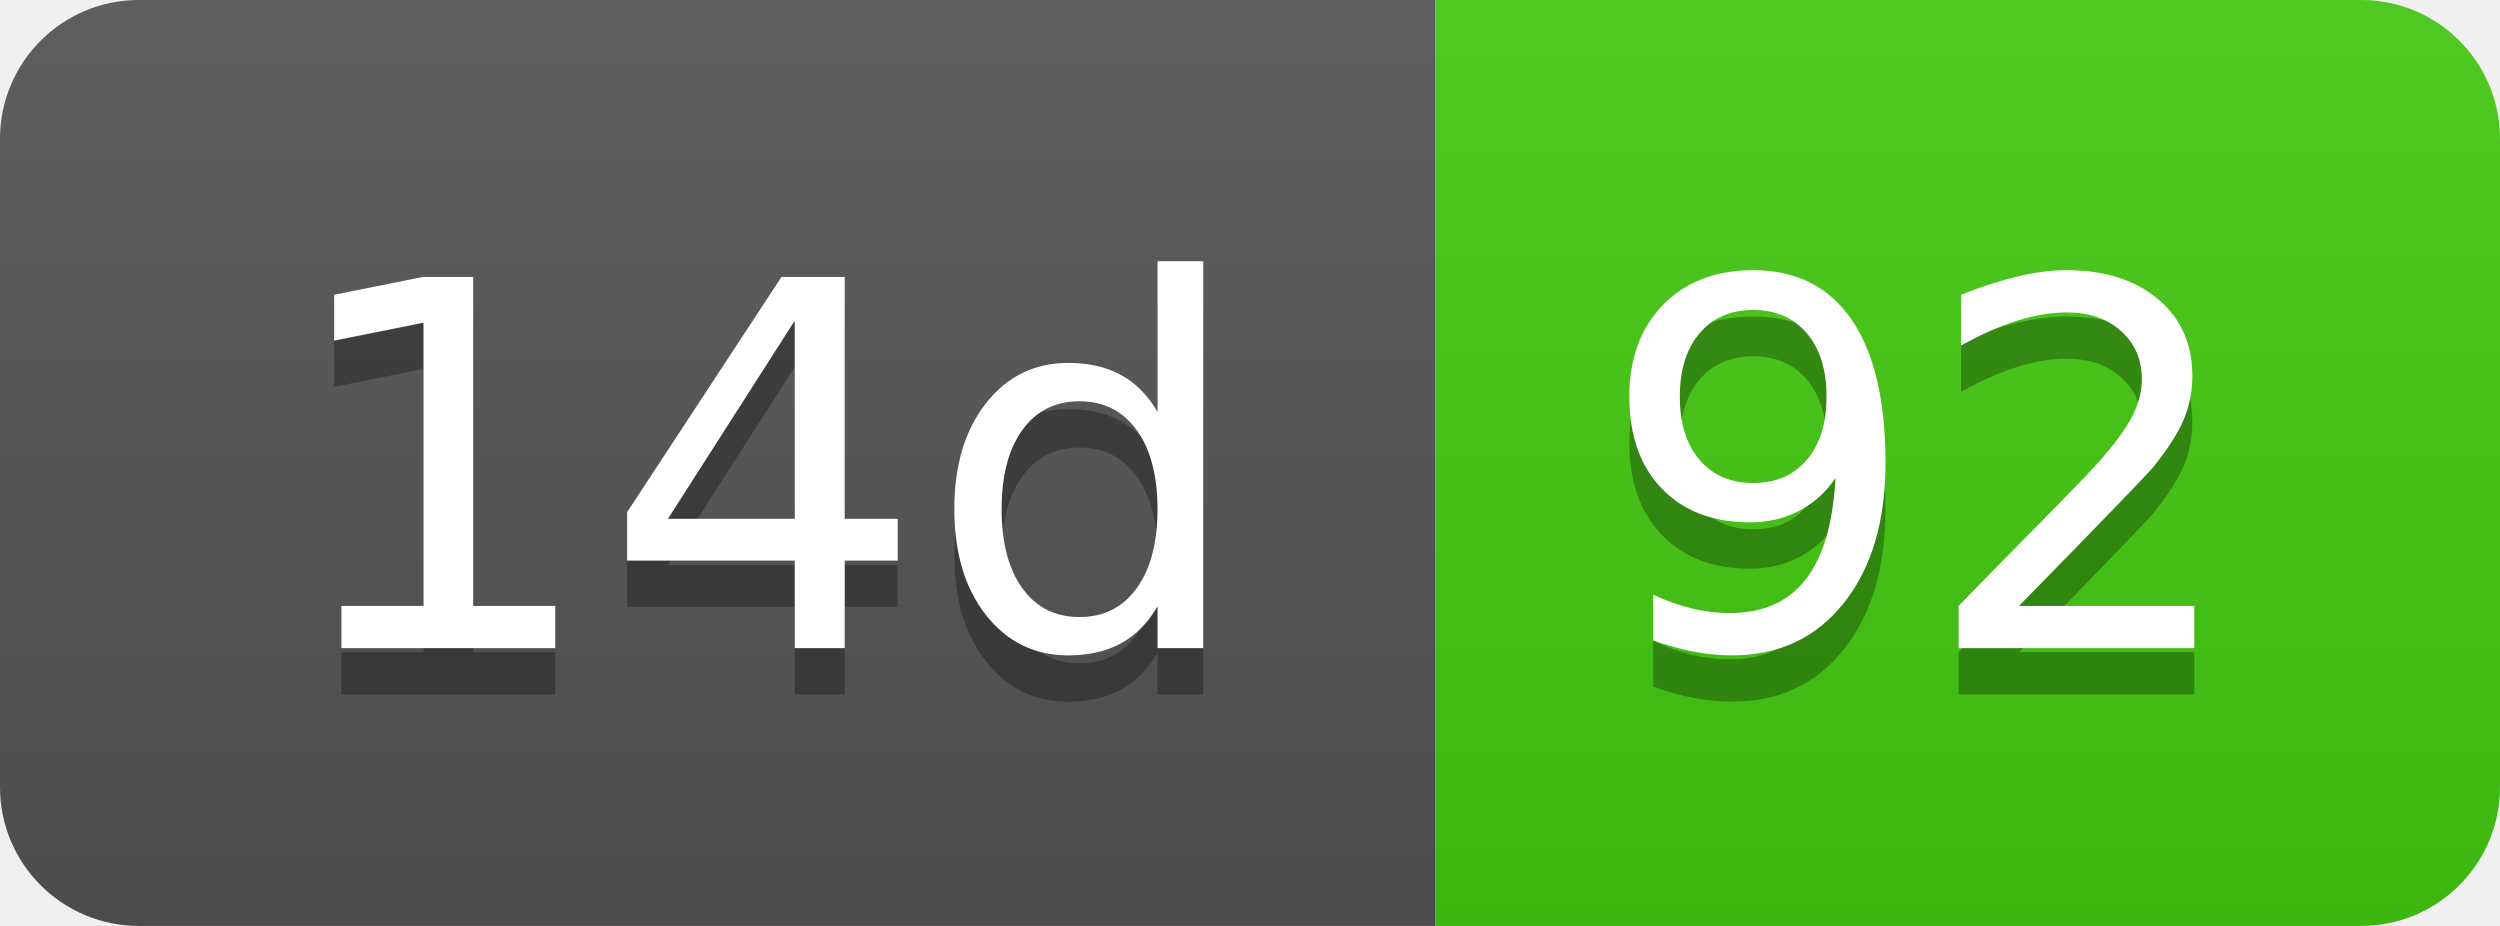
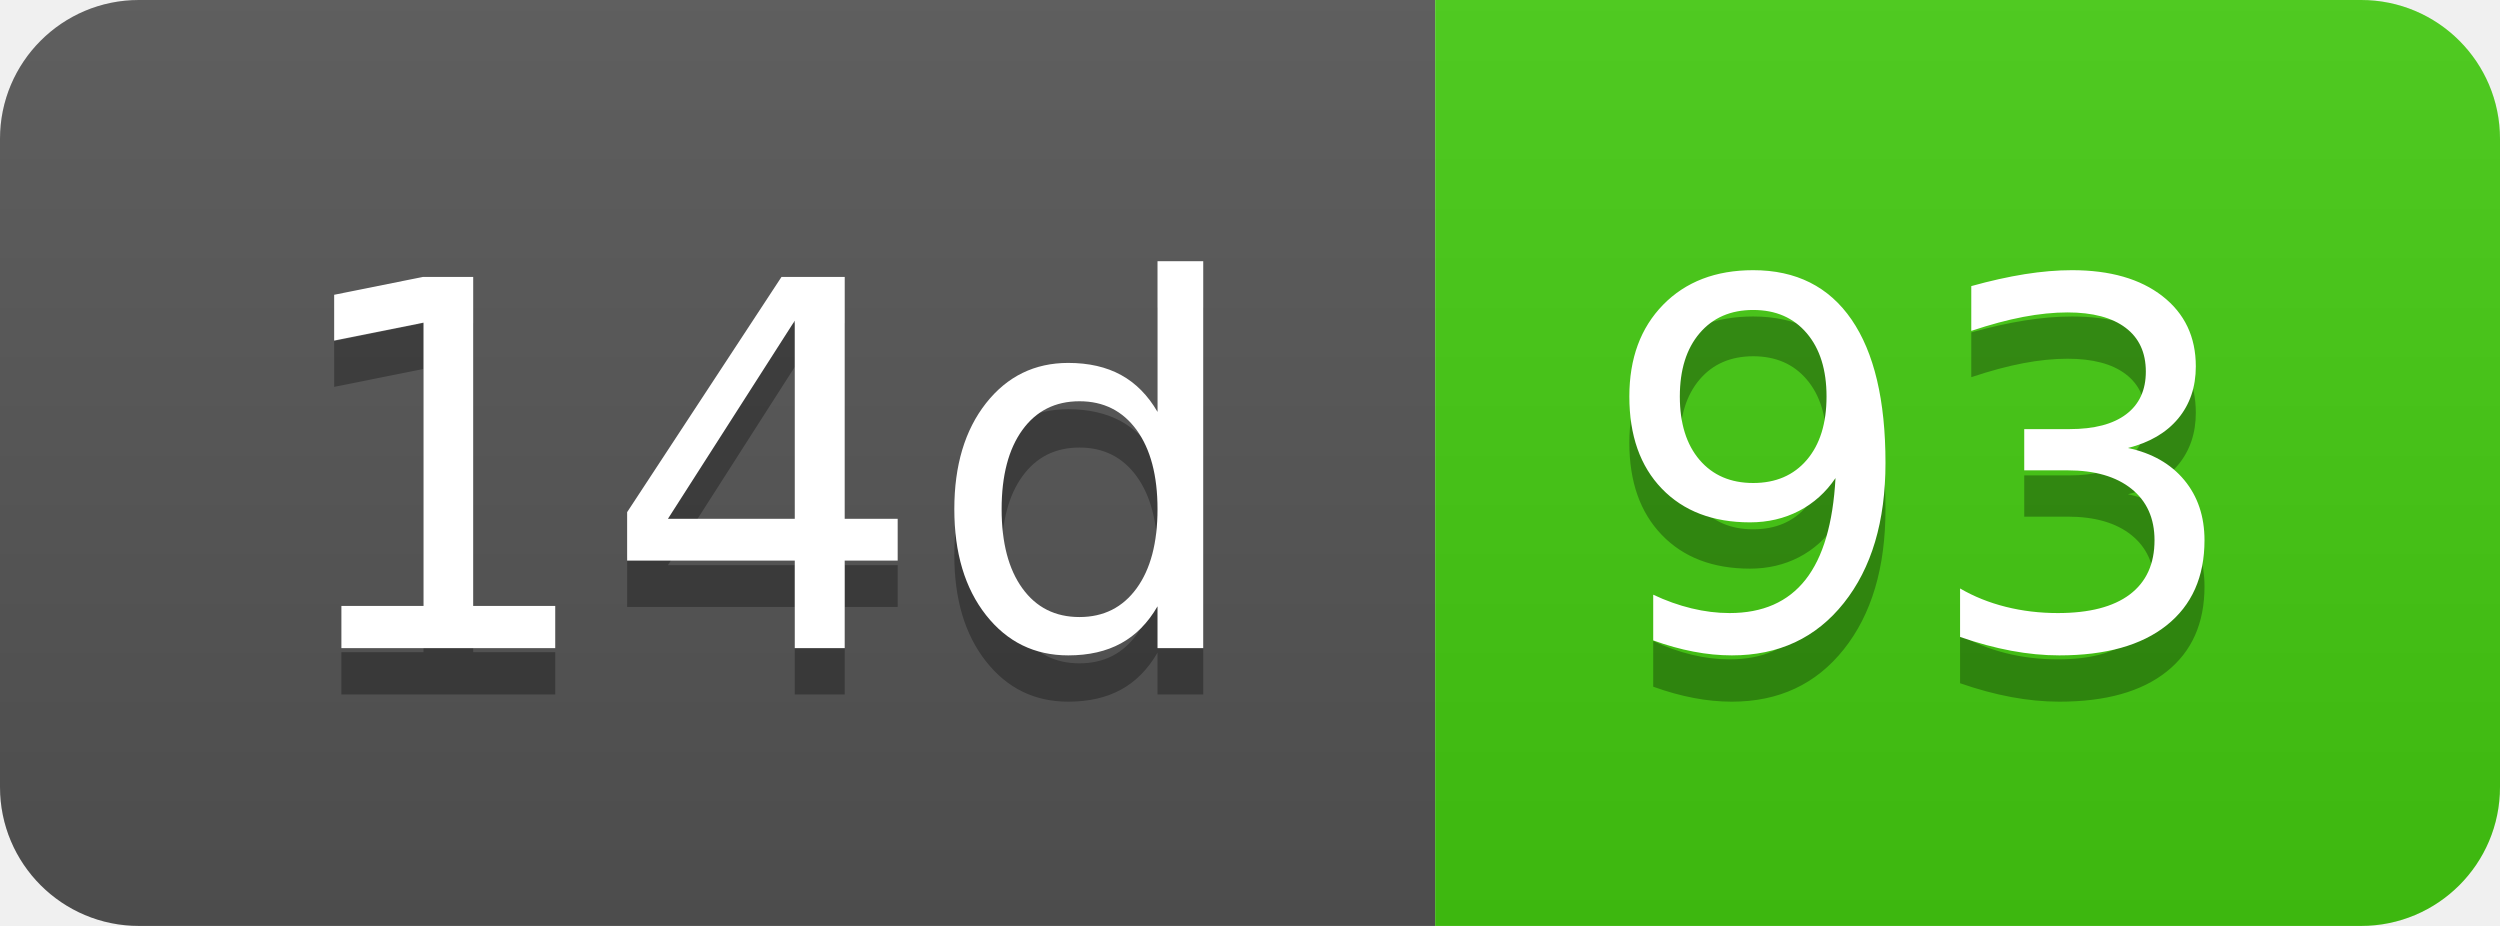
- <svg xmlns="http://www.w3.org/2000/svg" width="54" height="20" role="img" aria-label="14d: 92">
+ <svg xmlns="http://www.w3.org/2000/svg" width="54" height="20" role="img" aria-label="14d: 93">
  <linearGradient id="s" x2="0" y2="100%">
    <stop offset="0" stop-color="#bbb" stop-opacity=".1" />
    <stop offset="1" stop-opacity=".1" />
  </linearGradient>
  <clipPath id="r">
    <rect width="54" height="20" rx="3" fill="#fff" />
  </clipPath>
  <g clip-path="url(#r)">
    <rect width="31" height="20" fill="#555" />
    <rect x="31" width="23" height="20" fill="#4c1" />
    <rect width="54" height="20" fill="url(#s)" />
  </g>
  <g fill="#fff" text-anchor="middle" font-family="Verdana,Geneva,DejaVu Sans,sans-serif" text-rendering="geometricPrecision" font-size="110">
    <text aria-hidden="true" x="165" y="150" fill="#010101" fill-opacity=".3" transform="scale(.1)" textLength="210">14d</text>
    <text x="165" y="140" transform="scale(.1)" fill="#fff" textLength="210">14d</text>
-     <text aria-hidden="true" x="415" y="150" fill="#010101" fill-opacity=".3" transform="scale(.1)" textLength="130">92</text>
-     <text x="415" y="140" transform="scale(.1)" fill="#fff" textLength="130">92</text>
+     <text aria-hidden="true" x="415" y="150" fill="#010101" fill-opacity=".3" transform="scale(.1)" textLength="130">93</text>
+     <text x="415" y="140" transform="scale(.1)" fill="#fff" textLength="130">93</text>
  </g>
</svg>
